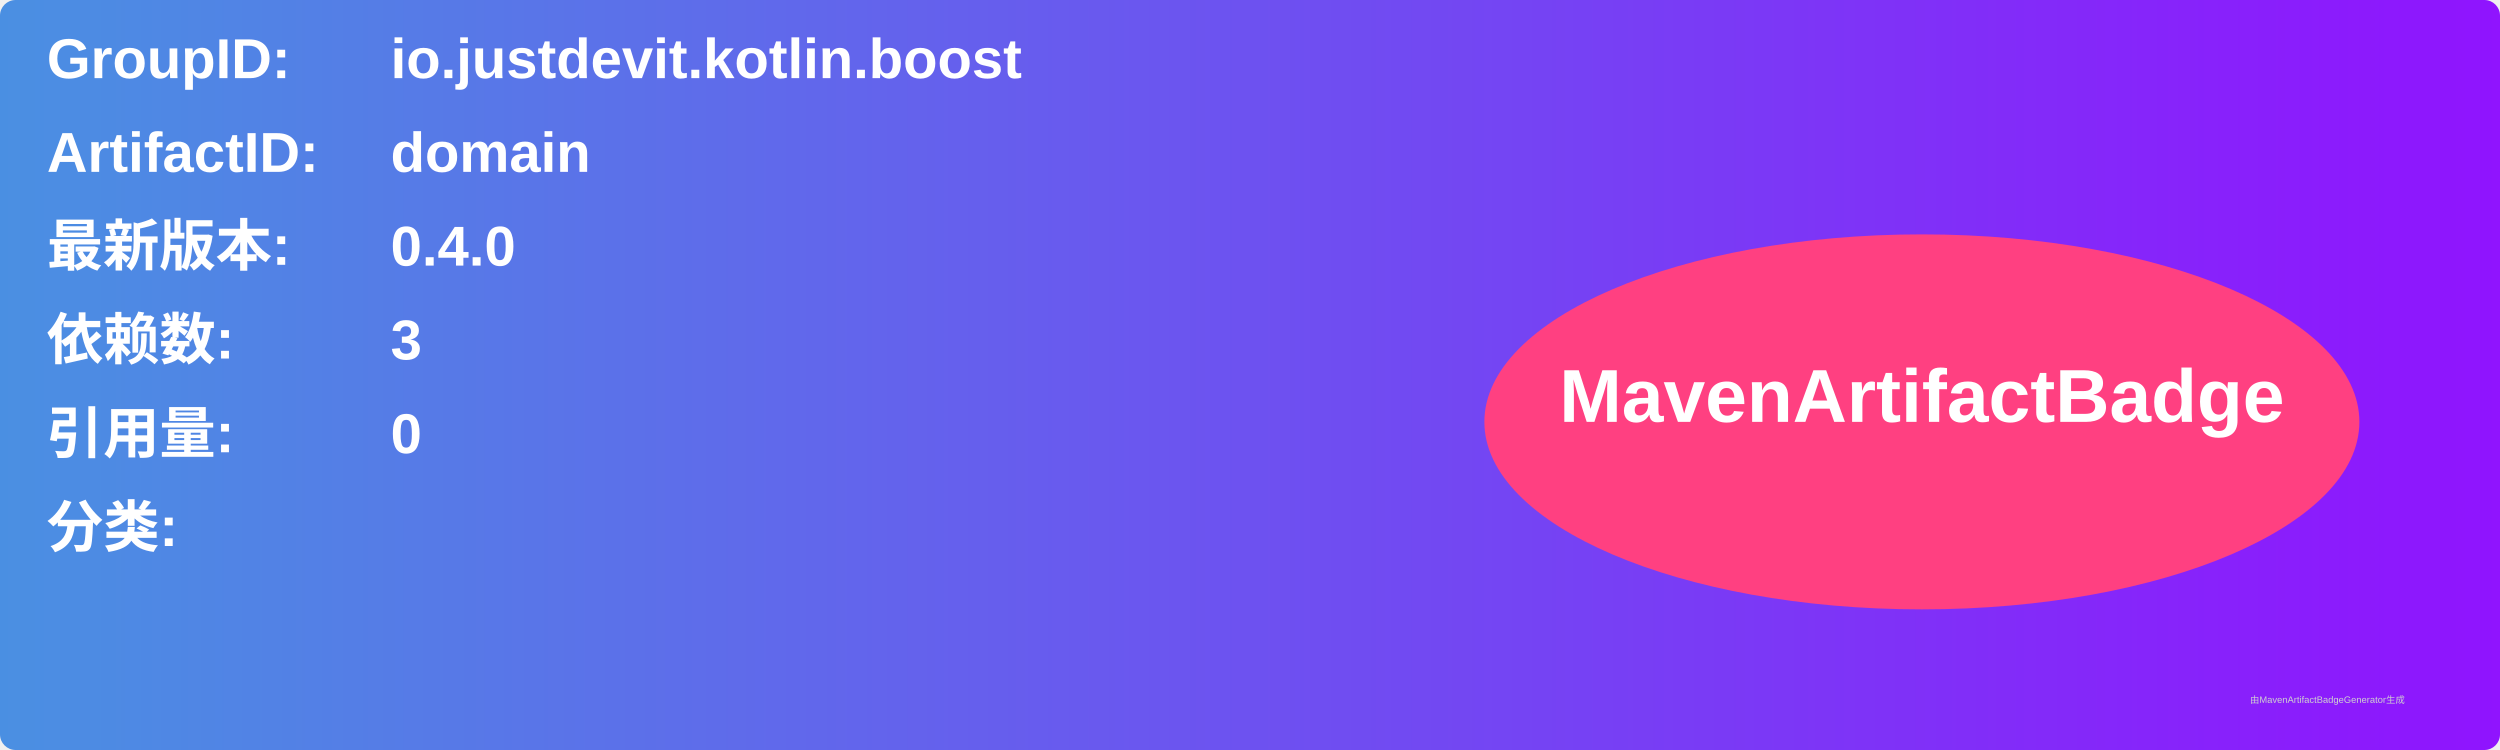
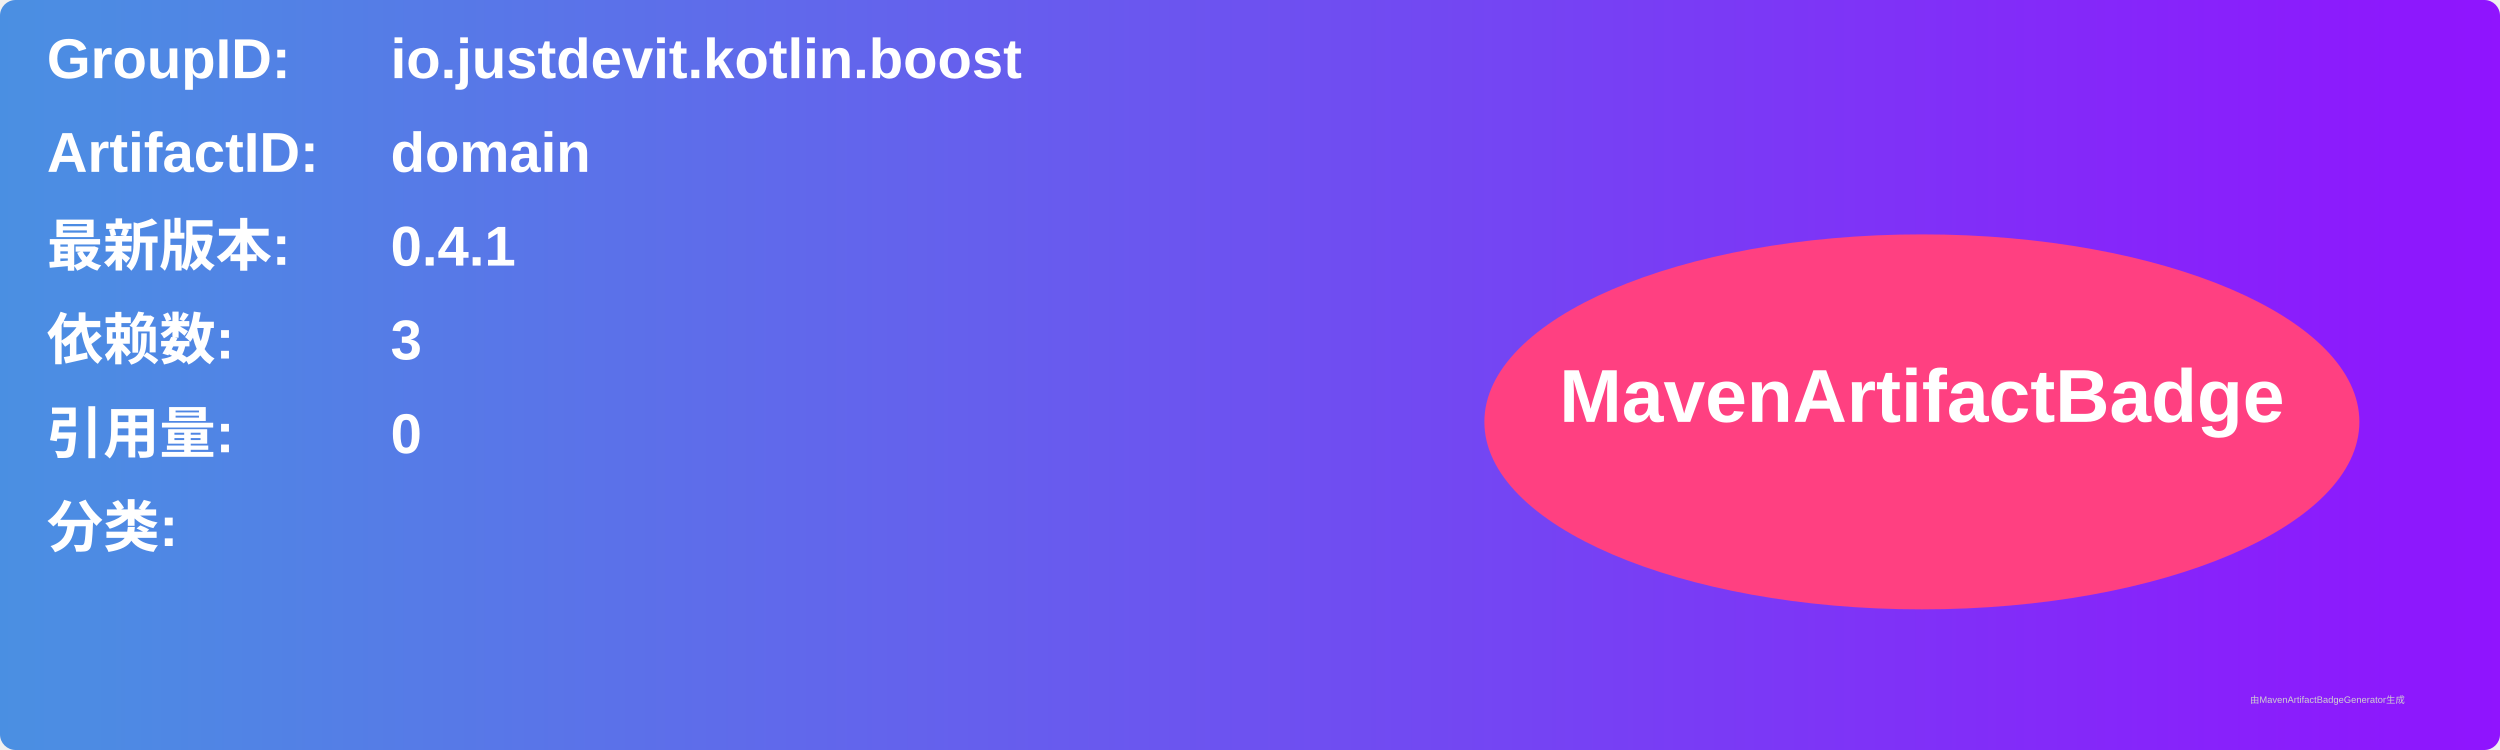
<svg xmlns="http://www.w3.org/2000/svg" width="800" height="240" viewBox="0 0 800 240">
  <linearGradient id="grad" x1="0%" y1="0%" x2="100%" y2="0%">
    <stop offset="0%" stop-color="#4a90e2" />
    <stop offset="100%" stop-color="#9013fe" />
  </linearGradient>
  <rect width="100%" height="100%" rx="5" ry="5" fill="url(#grad)" />
  <g transform="translate(15, 15)">
    <text x="0" y="10" font-family="Arial" font-size="18" fill="white" font-weight="bold" width="260">GroupID:</text>
    <text x="110" y="10" font-family="Arial" font-size="18" fill="white" font-weight="bold" width="460">io.justdevit.kotlin.boost</text>
    <text x="0" y="40" font-family="Arial" font-size="18" fill="white" font-weight="bold" width="260">ArtifactID:</text>
    <text x="110" y="40" font-family="Arial" font-size="18" fill="white" font-weight="bold" width="460">domain</text>
    <text x="0" y="70" font-family="Arial" font-size="18" fill="white" font-weight="bold">最新版本:</text>
    <text x="110" y="70" font-family="Arial" font-size="18" fill="white" font-weight="bold">
-       <tspan font-weight="bold">0.4.0</tspan>
+       <tspan font-weight="bold">0.4.1</tspan>
    </text>
    <text x="0" y="100" font-family="Arial" font-size="18" fill="white" font-weight="bold">依赖数: </text>
    <text x="110" y="100" font-family="Arial" font-size="18" fill="white">
      <tspan font-weight="bold">3</tspan>
    </text>
    <text x="0" y="130" font-family="Arial" font-size="18" fill="white" font-weight="bold">引用量: </text>
    <text x="110" y="130" font-family="Arial" font-size="18" fill="white">
      <tspan font-weight="bold">0</tspan>
    </text>
    <text x="0" y="160" font-family="Arial" font-size="18" fill="white" font-weight="bold">分类:</text>
    <text x="10" y="190" font-family="Arial" font-size="10" fill="white">
      <tspan font-weight="bold" />
    </text>
    <ellipse cx="600" cy="120" rx="140" ry="60" fill="#ff4081" />
    <text x="600" y="120" text-anchor="middle" font-family="Arial" font-size="24" fill="white" font-weight="bold">MavenArtifactBadge</text>
  </g>
  <text x="720" y="225" font-family="Arial" font-size="3" fill="#d0d0d0">由MavenArtifactBadgeGenerator生成</text>
</svg>
